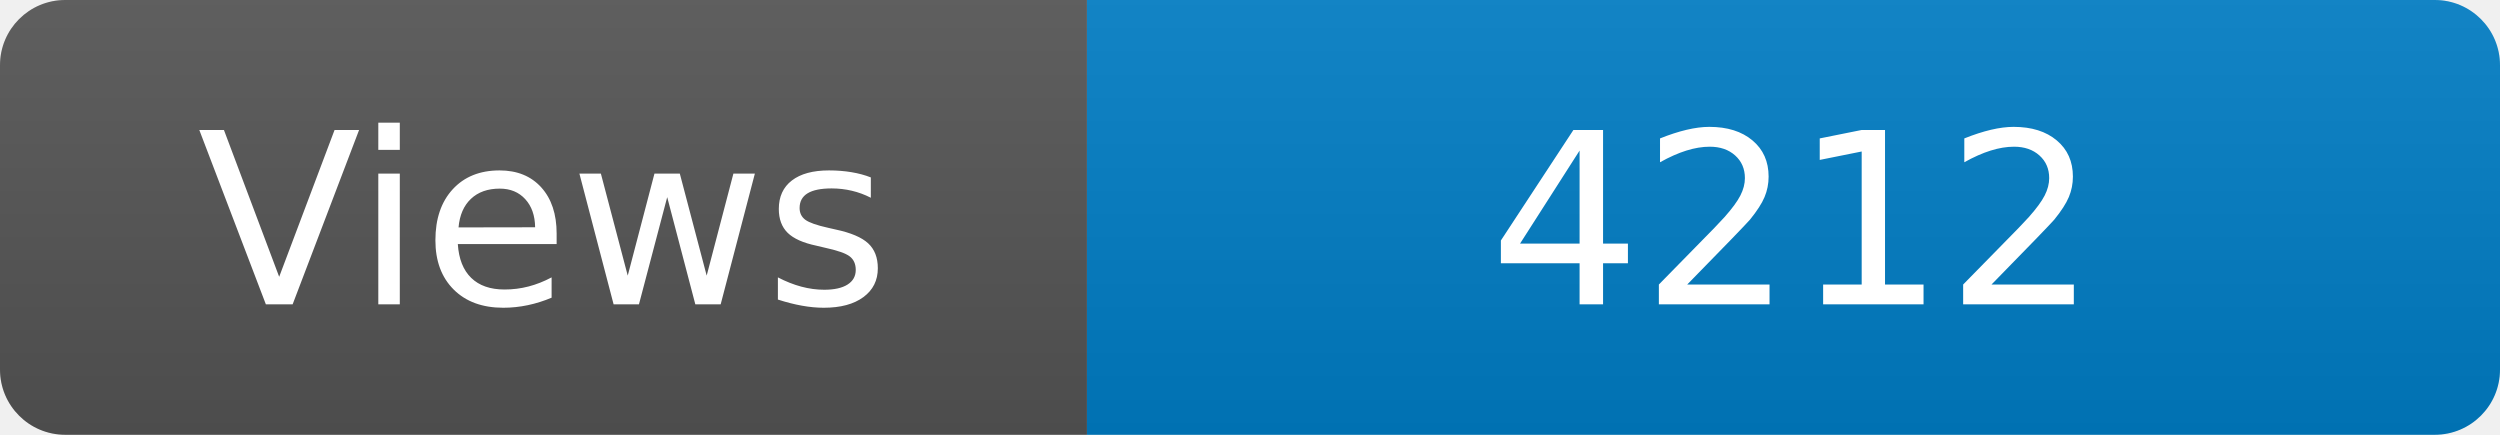
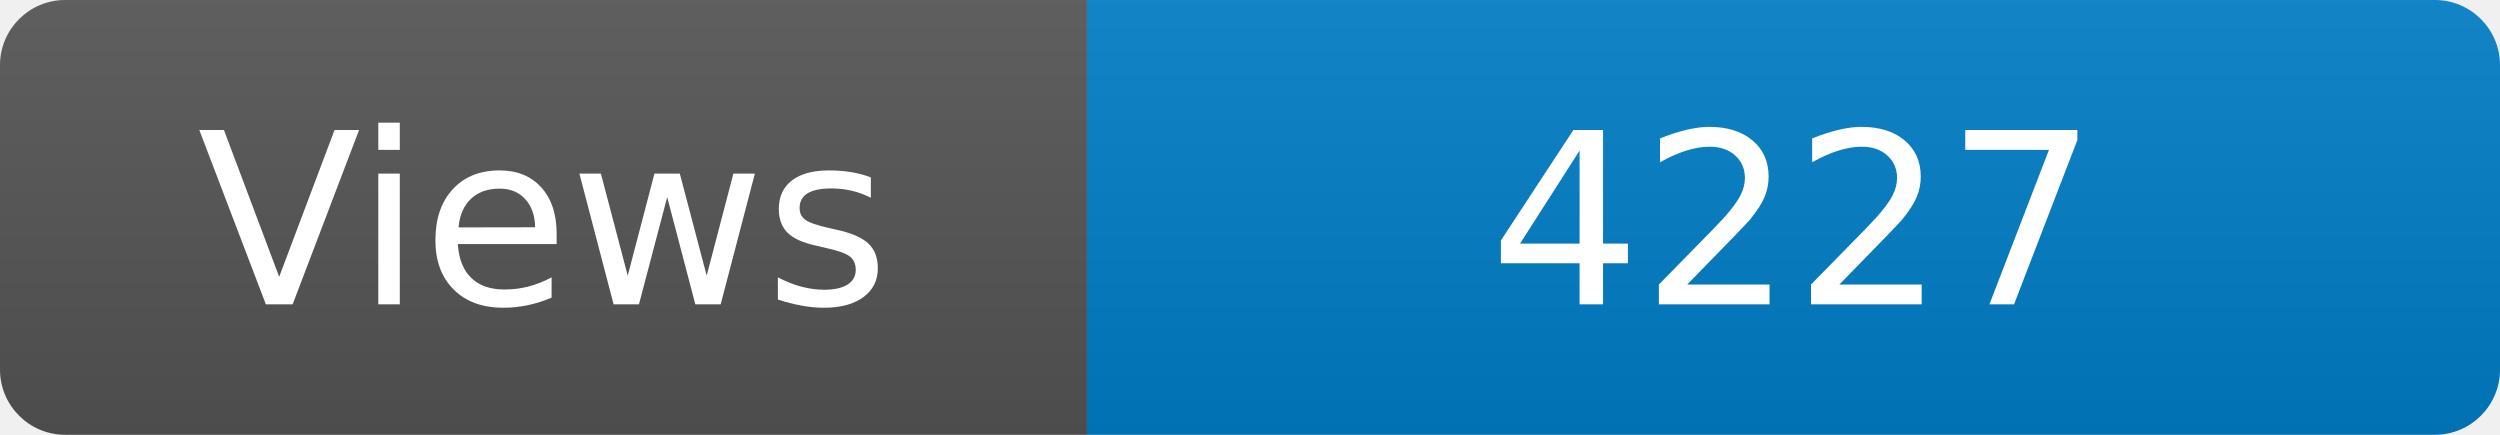
<svg xmlns="http://www.w3.org/2000/svg" width="115" height="20" role="img" aria-label="Maintained?: yes">
  <linearGradient id="s" x2="0" y2="100%">
    <stop offset="0" stop-color="#bbb" stop-opacity=".1" />
    <stop offset="1" stop-opacity=".1" />
  </linearGradient>
  <clipPath id="r">
    <rect width="115" height="20" rx="3" fill="#fff" />
  </clipPath>
  <g clip-path="url(#r)">
    <rect width="50" height="20" fill="#555" />
    <rect x="50" width="160" height="20" fill="#007ec6" />
    <rect width="115" height="20" fill="url(#s)" />
  </g>
  <g fill="#fff" text-anchor="middle" font-family="Verdana,Geneva,DejaVu Sans,sans-serif" font-size="110">
    <text x="250" y="140" transform="scale(.1)" fill="#fff">Views</text>
-     <text x="825" y="140" transform="scale(.1)" fill="#fff">4212</text>
+     <text x="825" y="140" transform="scale(.1)" fill="#fff">4227</text>
  </g>
</svg>
